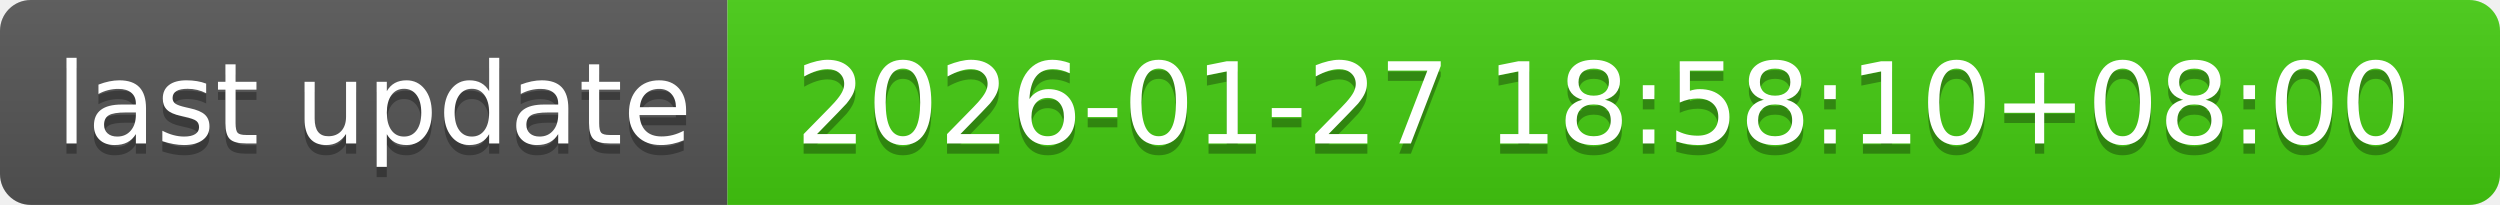
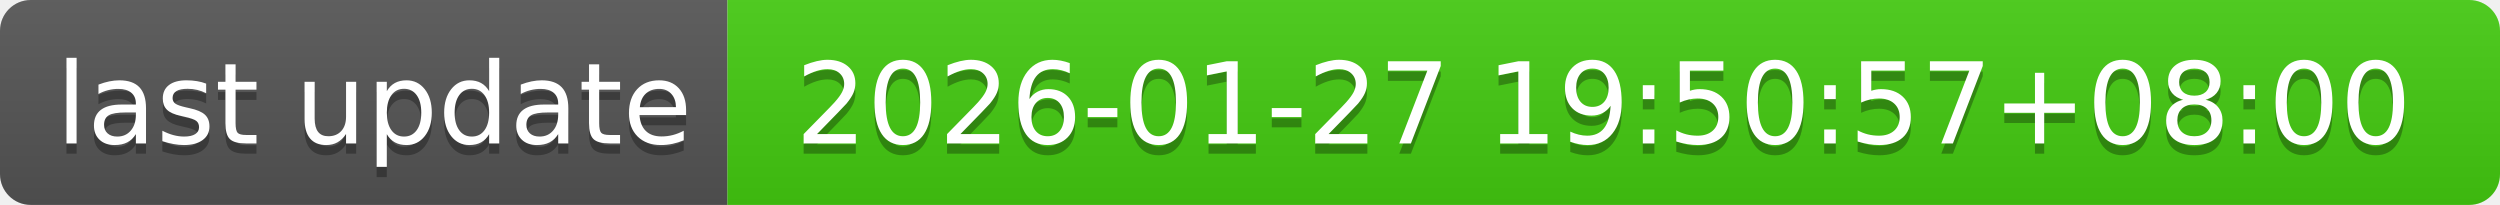
- <svg xmlns="http://www.w3.org/2000/svg" width="244" height="20" role="img" aria-label="last update: 2026-01-27 18:58:10+08:00">
+ <svg xmlns="http://www.w3.org/2000/svg" width="244" height="20" role="img" aria-label="last update: 2026-01-27 19:50:57+08:00">
  <linearGradient id="s" x2="0" y2="100%">
    <stop offset="0" stop-color="#bbb" stop-opacity=".1" />
    <stop offset="1" stop-opacity=".1" />
  </linearGradient>
  <clipPath id="r">
    <rect width="244" height="20" rx="3" fill="#fff" />
  </clipPath>
  <g clip-path="url(#r)">
    <rect width="71" height="20" fill="#555" />
    <rect x="71" width="173" height="20" fill="#4c1" />
    <rect width="244" height="20" fill="url(#s)" />
  </g>
  <g fill="#fff" text-anchor="middle" font-family="Verdana,Geneva,DejaVu Sans,sans-serif" text-rendering="geometricPrecision" font-size="110">
    <text aria-hidden="true" x="365" y="150" fill="#010101" fill-opacity=".3" transform="scale(.1)" textLength="610">last update</text>
    <text x="365" y="140" transform="scale(.1)" fill="#fff" textLength="610">last update</text>
-     <text aria-hidden="true" x="1565" y="150" fill="#010101" fill-opacity=".3" transform="scale(.1)" textLength="1630">2026-01-27 18:58:10+08:00</text>
-     <text x="1565" y="140" transform="scale(.1)" fill="#fff" textLength="1630">2026-01-27 18:58:10+08:00</text>
+     <text aria-hidden="true" x="1565" y="150" fill="#010101" fill-opacity=".3" transform="scale(.1)" textLength="1630">2026-01-27 19:50:57+08:00</text>
+     <text x="1565" y="140" transform="scale(.1)" fill="#fff" textLength="1630">2026-01-27 19:50:57+08:00</text>
  </g>
</svg>
